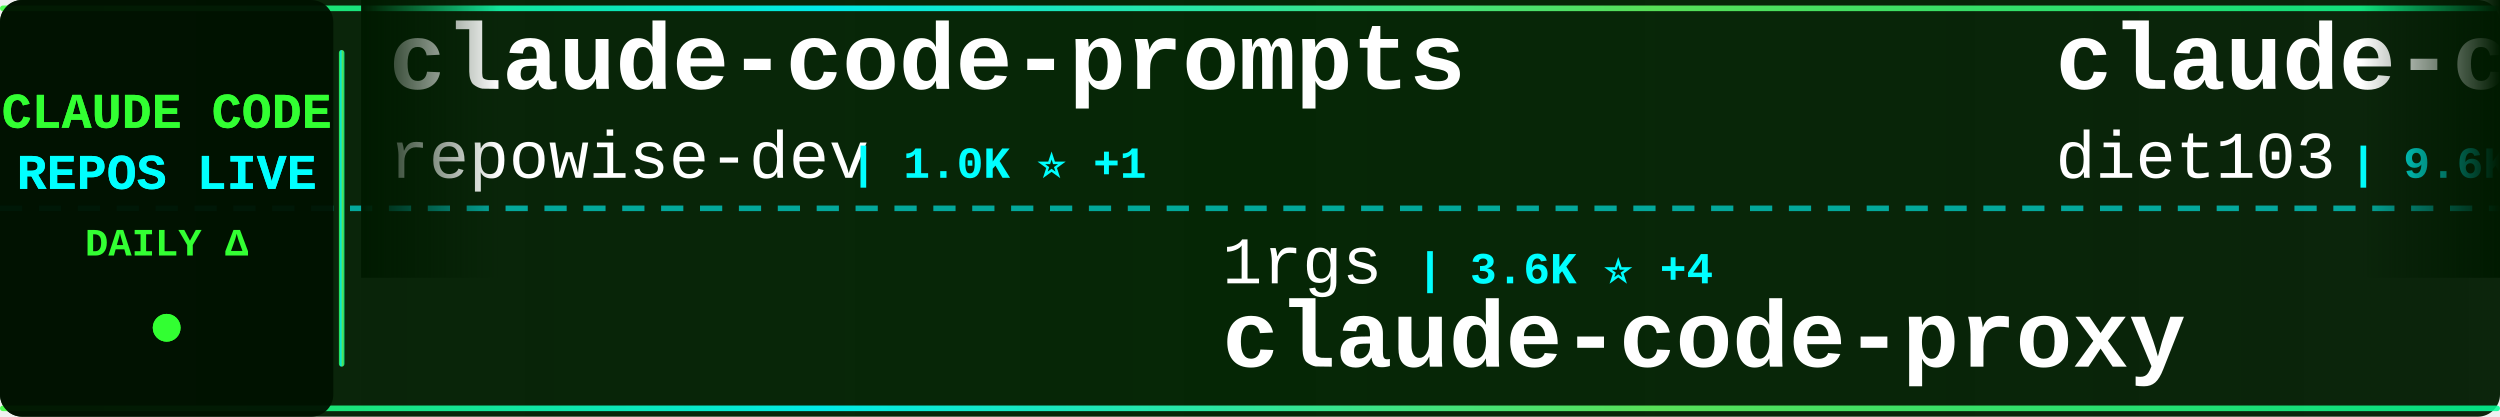
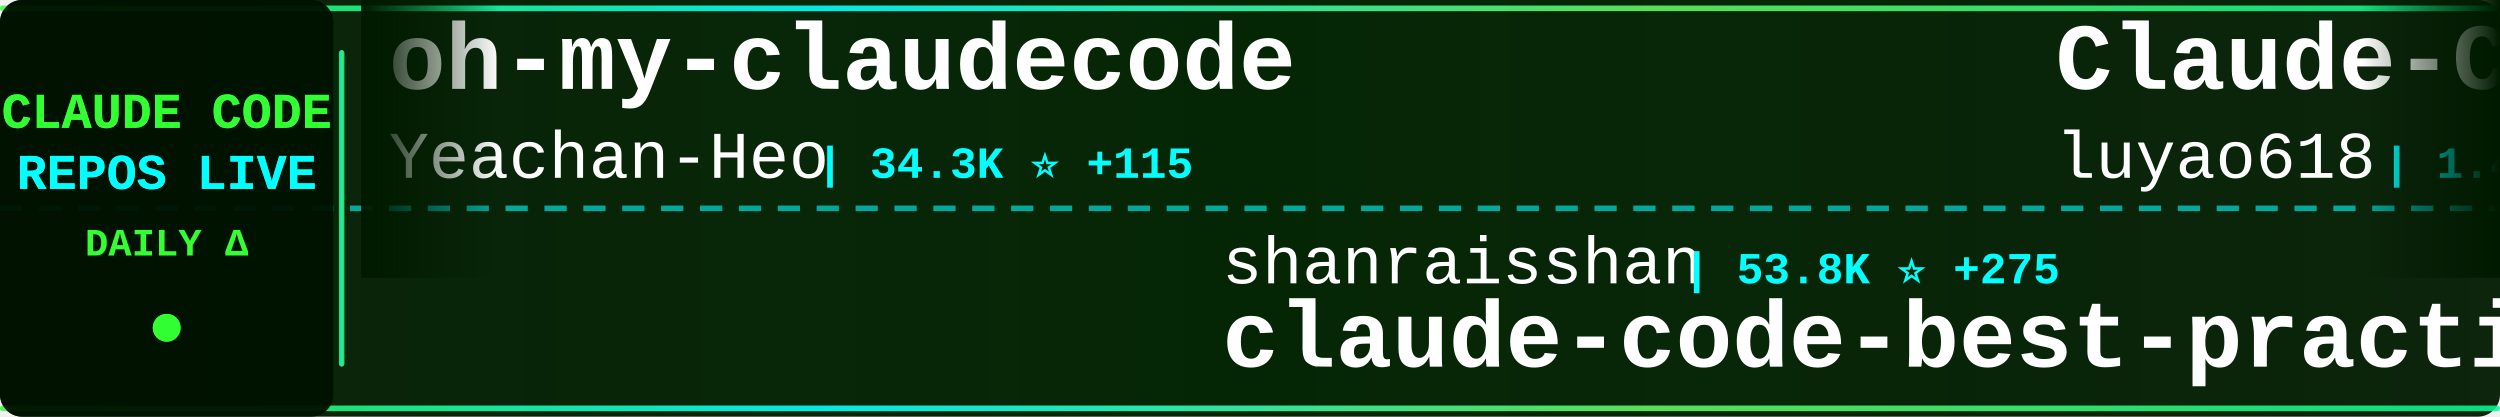
<svg xmlns="http://www.w3.org/2000/svg" width="900" height="150">
  <defs>
    <linearGradient id="tickerBg" x1="0%" y1="0%" x2="100%" y2="0%">
      <stop offset="0%" style="stop-color:#001a00;stop-opacity:0.95" />
      <stop offset="50%" style="stop-color:#002200;stop-opacity:0.98" />
      <stop offset="100%" style="stop-color:#001a00;stop-opacity:0.95" />
    </linearGradient>
    <linearGradient id="borderGrad" x1="0%" y1="0%" x2="100%" y2="0%">
      <stop offset="0%" style="stop-color:#33ff33;stop-opacity:0.85">
        <animate attributeName="stop-opacity" values="0.85;1;0.85" dur="2s" repeatCount="indefinite" />
      </stop>
      <stop offset="33%" style="stop-color:#00ffff;stop-opacity:0.9">
        <animate attributeName="stop-opacity" values="0.9;1;0.9" dur="2.2s" repeatCount="indefinite" />
      </stop>
      <stop offset="66%" style="stop-color:#66ff66;stop-opacity:0.85">
        <animate attributeName="stop-opacity" values="0.85;1;0.85" dur="1.8s" repeatCount="indefinite" />
      </stop>
      <stop offset="100%" style="stop-color:#00ff99;stop-opacity:0.85">
        <animate attributeName="stop-opacity" values="0.85;1;0.85" dur="2s" repeatCount="indefinite" />
      </stop>
    </linearGradient>
    <filter id="textGlow">
      <feGaussianBlur stdDeviation="0.1" result="coloredBlur" />
      <feMerge>
        <feMergeNode in="coloredBlur" />
        <feMergeNode in="SourceGraphic" />
      </feMerge>
    </filter>
    <filter id="metricGlow">
      <feGaussianBlur stdDeviation="0.2" result="coloredBlur" />
      <feMerge>
        <feMergeNode in="coloredBlur" />
        <feMergeNode in="SourceGraphic" />
      </feMerge>
    </filter>
    <linearGradient id="leftFade" x1="0%" y1="0%" x2="100%" y2="0%">
      <stop offset="0%" style="stop-color:#001a00;stop-opacity:1" />
      <stop offset="100%" style="stop-color:#001a00;stop-opacity:0" />
    </linearGradient>
    <linearGradient id="rightFade" x1="0%" y1="0%" x2="100%" y2="0%">
      <stop offset="0%" style="stop-color:#001a00;stop-opacity:0" />
      <stop offset="100%" style="stop-color:#001a00;stop-opacity:1" />
    </linearGradient>
  </defs>
  <rect width="900" height="150" fill="url(#tickerBg)" rx="8" />
  <rect x="0" y="2" width="900" height="2" fill="url(#borderGrad)" rx="1" />
  <rect x="0" y="146" width="900" height="2" fill="url(#borderGrad)" rx="1" />
  <line x1="0" y1="75" x2="900" y2="75" stroke="#00ffff" stroke-width="2" stroke-dasharray="8 6" opacity="0.6" />
  <rect x="0" y="0" width="120" height="150" fill="#001100" opacity="0.95" rx="8" />
  <text x="60" y="46" font-family="'Courier New', monospace" font-size="18" font-weight="bold" fill="#33ff33" text-anchor="middle" filter="url(#textGlow)">
    CLAUDE CODE
  </text>
  <text x="60" y="68" font-family="'Courier New', monospace" font-size="18" font-weight="bold" fill="#00ffff" text-anchor="middle" filter="url(#textGlow)">
    REPOS LIVE
  </text>
  <text x="60" y="92" font-family="'Courier New', monospace" font-size="14" font-weight="bold" fill="#33ff33" text-anchor="middle">
    DAILY Δ
  </text>
  <circle cx="60" cy="118" r="5" fill="#33ff33" filter="url(#metricGlow)">
    <animate attributeName="r" values="4;6;4" dur="1.5s" repeatCount="indefinite" />
    <animate attributeName="opacity" values="0.6;1;0.6" dur="1.5s" repeatCount="indefinite" />
  </circle>
  <rect x="122" y="18" width="2" height="114" fill="url(#borderGrad)" rx="1" />
  <clipPath id="tickerClip">
    <rect x="130" y="0" width="770" height="150" />
  </clipPath>
  <g clip-path="url(#tickerClip)">
    <g id="tickerItems">
      <animateTransform attributeName="transform" attributeType="XML" type="translate" from="0 0" to="-3000 0" dur="54s" repeatCount="indefinite" />
      <g transform="translate(0, 0)">
-         <text x="140" y="32" font-family="'Courier New', monospace" font-size="34" font-weight="bold" fill="#ffffff">claude-code-prompts</text>
-         <text x="140" y="64" font-family="'Courier New', monospace" font-size="24" font-weight="normal" fill="#ffffff" opacity="1.0">repowise-dev</text>
-         <text x="306" y="64" font-family="'Courier New', monospace" font-size="16" font-weight="bold" fill="#00ffff"> | 1.0K ⭐ +1</text>
+         <text x="140" y="32" font-family="'Courier New', monospace" font-size="34" font-weight="bold" fill="#ffffff">oh-my-claudecode</text>
+         <text x="140" y="64" font-family="'Courier New', monospace" font-size="24" font-weight="normal" fill="#ffffff" opacity="1.0">Yeachan-Heo</text>
+         <text x="294" y="64" font-family="'Courier New', monospace" font-size="16" font-weight="bold" fill="#00ffff"> | 34.3K ⭐ +115</text>
      </g>
      <g transform="translate(300, 0)">
-         <text x="140" y="102" font-family="'Courier New', monospace" font-size="24" font-weight="normal" fill="#ffffff" opacity="1.0">1rgs</text>
-         <text x="210" y="102" font-family="'Courier New', monospace" font-size="16" font-weight="bold" fill="#00ffff"> | 3.6K ⭐ +4</text>
-         <text x="140" y="132" font-family="'Courier New', monospace" font-size="34" font-weight="bold" fill="#ffffff">claude-code-proxy</text>
+         <text x="140" y="102" font-family="'Courier New', monospace" font-size="24" font-weight="normal" fill="#ffffff" opacity="1.0">shanraisshan</text>
+         <text x="306" y="102" font-family="'Courier New', monospace" font-size="16" font-weight="bold" fill="#00ffff"> | 53.8K ⭐ +275</text>
+         <text x="140" y="132" font-family="'Courier New', monospace" font-size="34" font-weight="bold" fill="#ffffff">claude-code-best-practic...</text>
      </g>
      <g transform="translate(600, 0)">
-         <text x="140" y="32" font-family="'Courier New', monospace" font-size="34" font-weight="bold" fill="#ffffff">claude-code-infrastructu...</text>
-         <text x="140" y="64" font-family="'Courier New', monospace" font-size="24" font-weight="normal" fill="#ffffff" opacity="1.0">diet103</text>
-         <text x="246" y="64" font-family="'Courier New', monospace" font-size="16" font-weight="bold" fill="#00ffff"> | 9.6K ⭐ +4</text>
+         <text x="140" y="32" font-family="'Courier New', monospace" font-size="34" font-weight="bold" fill="#ffffff">Claude-Code-Source-Study</text>
+         <text x="140" y="64" font-family="'Courier New', monospace" font-size="24" font-weight="normal" fill="#ffffff" opacity="1.0">luyao618</text>
+         <text x="258" y="64" font-family="'Courier New', monospace" font-size="16" font-weight="bold" fill="#00ffff"> | 1.4K ⭐ +8</text>
      </g>
      <g transform="translate(900, 0)">
-         <text x="140" y="102" font-family="'Courier New', monospace" font-size="24" font-weight="normal" fill="#ffffff" opacity="1.0">wshobson</text>
-         <text x="258" y="102" font-family="'Courier New', monospace" font-size="16" font-weight="bold" fill="#00ffff"> | 35.6K ⭐ +62</text>
-         <text x="140" y="132" font-family="'Courier New', monospace" font-size="34" font-weight="bold" fill="#ffffff">agents</text>
+         <text x="140" y="102" font-family="'Courier New', monospace" font-size="24" font-weight="normal" fill="#ffffff" opacity="1.0">Yuyz0112</text>
+         <text x="258" y="102" font-family="'Courier New', monospace" font-size="16" font-weight="bold" fill="#00ffff"> | 2.4K ⭐</text>
+         <text x="140" y="132" font-family="'Courier New', monospace" font-size="34" font-weight="bold" fill="#ffffff">claude-code-reverse</text>
      </g>
      <g transform="translate(1200, 0)">
-         <text x="140" y="32" font-family="'Courier New', monospace" font-size="34" font-weight="bold" fill="#ffffff">claude-code-sourcemap</text>
-         <text x="140" y="64" font-family="'Courier New', monospace" font-size="24" font-weight="normal" fill="#ffffff" opacity="1.0">ChinaSiro</text>
-         <text x="270" y="64" font-family="'Courier New', monospace" font-size="16" font-weight="bold" fill="#00ffff"> | 9.2K ⭐ +9</text>
+         <text x="140" y="32" font-family="'Courier New', monospace" font-size="34" font-weight="bold" fill="#ffffff">claude_code_src</text>
+         <text x="140" y="64" font-family="'Courier New', monospace" font-size="24" font-weight="normal" fill="#ffffff" opacity="1.0">ponponon</text>
+         <text x="258" y="64" font-family="'Courier New', monospace" font-size="16" font-weight="bold" fill="#00ffff"> | 2.2K ⭐ +2</text>
      </g>
      <g transform="translate(1500, 0)">
-         <text x="140" y="102" font-family="'Courier New', monospace" font-size="24" font-weight="normal" fill="#ffffff" opacity="1.0">pengchengneo</text>
-         <text x="306" y="102" font-family="'Courier New', monospace" font-size="16" font-weight="bold" fill="#00ffff"> | 1.4K ⭐ +4</text>
-         <text x="140" y="132" font-family="'Courier New', monospace" font-size="34" font-weight="bold" fill="#ffffff">Claude-Code</text>
+         <text x="140" y="102" font-family="'Courier New', monospace" font-size="24" font-weight="normal" fill="#ffffff" opacity="1.0">ChrisWiles</text>
+         <text x="282" y="102" font-family="'Courier New', monospace" font-size="16" font-weight="bold" fill="#00ffff"> | 5.9K ⭐ +4</text>
+         <text x="140" y="132" font-family="'Courier New', monospace" font-size="34" font-weight="bold" fill="#ffffff">claude-code-showcase</text>
      </g>
      <g transform="translate(1800, 0)">
-         <text x="140" y="32" font-family="'Courier New', monospace" font-size="34" font-weight="bold" fill="#ffffff">claude-code-sourcemap</text>
-         <text x="140" y="64" font-family="'Courier New', monospace" font-size="24" font-weight="normal" fill="#ffffff" opacity="1.0">Hyper66666</text>
-         <text x="282" y="64" font-family="'Courier New', monospace" font-size="16" font-weight="bold" fill="#00ffff"> | 214 ⭐</text>
+         <text x="140" y="32" font-family="'Courier New', monospace" font-size="34" font-weight="bold" fill="#ffffff">claude-code-cli</text>
+         <text x="140" y="64" font-family="'Courier New', monospace" font-size="24" font-weight="normal" fill="#ffffff" opacity="1.0">huangserva</text>
+         <text x="282" y="64" font-family="'Courier New', monospace" font-size="16" font-weight="bold" fill="#00ffff"> | 586 ⭐ +1</text>
      </g>
      <g transform="translate(2100, 0)">
-         <text x="140" y="102" font-family="'Courier New', monospace" font-size="24" font-weight="normal" fill="#ffffff" opacity="1.0">sugyan</text>
-         <text x="234" y="102" font-family="'Courier New', monospace" font-size="16" font-weight="bold" fill="#00ffff"> | 1.1K ⭐ +2</text>
-         <text x="140" y="132" font-family="'Courier New', monospace" font-size="34" font-weight="bold" fill="#ffffff">claude-code-webui</text>
+         <text x="140" y="102" font-family="'Courier New', monospace" font-size="24" font-weight="normal" fill="#ffffff" opacity="1.0">lintsinghua</text>
+         <text x="294" y="102" font-family="'Courier New', monospace" font-size="16" font-weight="bold" fill="#00ffff"> | 3.3K ⭐ +19</text>
+         <text x="140" y="132" font-family="'Courier New', monospace" font-size="34" font-weight="bold" fill="#ffffff">claude-code-book</text>
      </g>
      <g transform="translate(2400, 0)">
-         <text x="140" y="32" font-family="'Courier New', monospace" font-size="34" font-weight="bold" fill="#ffffff">claude-skills</text>
-         <text x="140" y="64" font-family="'Courier New', monospace" font-size="24" font-weight="normal" fill="#ffffff" opacity="1.0">alirezarezvani</text>
-         <text x="330" y="64" font-family="'Courier New', monospace" font-size="16" font-weight="bold" fill="#00ffff"> | 15.4K ⭐ +165</text>
+         <text x="140" y="32" font-family="'Courier New', monospace" font-size="34" font-weight="bold" fill="#ffffff">awesome-claude-code-suba...</text>
+         <text x="140" y="64" font-family="'Courier New', monospace" font-size="24" font-weight="normal" fill="#ffffff" opacity="1.0">VoltAgent</text>
+         <text x="270" y="64" font-family="'Courier New', monospace" font-size="16" font-weight="bold" fill="#00ffff"> | 20.1K ⭐ +70</text>
      </g>
      <g transform="translate(2700, 0)">
-         <text x="140" y="102" font-family="'Courier New', monospace" font-size="24" font-weight="normal" fill="#ffffff" opacity="1.0">snarktank</text>
-         <text x="270" y="102" font-family="'Courier New', monospace" font-size="16" font-weight="bold" fill="#00ffff"> | 19.3K ⭐ +46</text>
-         <text x="140" y="132" font-family="'Courier New', monospace" font-size="34" font-weight="bold" fill="#ffffff">ralph</text>
+         <text x="140" y="102" font-family="'Courier New', monospace" font-size="24" font-weight="normal" fill="#ffffff" opacity="1.0">Piebald-AI</text>
+         <text x="282" y="102" font-family="'Courier New', monospace" font-size="16" font-weight="bold" fill="#00ffff"> | 10.3K ⭐ +30</text>
+         <text x="140" y="132" font-family="'Courier New', monospace" font-size="34" font-weight="bold" fill="#ffffff">claude-code-system-promp...</text>
      </g>
      <g transform="translate(3000, 0)">
-         <text x="140" y="32" font-family="'Courier New', monospace" font-size="34" font-weight="bold" fill="#ffffff">claude-code-prompts</text>
-         <text x="140" y="64" font-family="'Courier New', monospace" font-size="24" font-weight="normal" fill="#ffffff" opacity="1.0">repowise-dev</text>
-         <text x="306" y="64" font-family="'Courier New', monospace" font-size="16" font-weight="bold" fill="#00ffff"> | 1.0K ⭐ +1</text>
+         <text x="140" y="32" font-family="'Courier New', monospace" font-size="34" font-weight="bold" fill="#ffffff">oh-my-claudecode</text>
+         <text x="140" y="64" font-family="'Courier New', monospace" font-size="24" font-weight="normal" fill="#ffffff" opacity="1.0">Yeachan-Heo</text>
+         <text x="294" y="64" font-family="'Courier New', monospace" font-size="16" font-weight="bold" fill="#00ffff"> | 34.3K ⭐ +115</text>
      </g>
      <g transform="translate(3300, 0)">
-         <text x="140" y="102" font-family="'Courier New', monospace" font-size="24" font-weight="normal" fill="#ffffff" opacity="1.0">1rgs</text>
-         <text x="210" y="102" font-family="'Courier New', monospace" font-size="16" font-weight="bold" fill="#00ffff"> | 3.6K ⭐ +4</text>
-         <text x="140" y="132" font-family="'Courier New', monospace" font-size="34" font-weight="bold" fill="#ffffff">claude-code-proxy</text>
+         <text x="140" y="102" font-family="'Courier New', monospace" font-size="24" font-weight="normal" fill="#ffffff" opacity="1.0">shanraisshan</text>
+         <text x="306" y="102" font-family="'Courier New', monospace" font-size="16" font-weight="bold" fill="#00ffff"> | 53.8K ⭐ +275</text>
+         <text x="140" y="132" font-family="'Courier New', monospace" font-size="34" font-weight="bold" fill="#ffffff">claude-code-best-practic...</text>
      </g>
      <g transform="translate(3600, 0)">
-         <text x="140" y="32" font-family="'Courier New', monospace" font-size="34" font-weight="bold" fill="#ffffff">claude-code-infrastructu...</text>
-         <text x="140" y="64" font-family="'Courier New', monospace" font-size="24" font-weight="normal" fill="#ffffff" opacity="1.0">diet103</text>
-         <text x="246" y="64" font-family="'Courier New', monospace" font-size="16" font-weight="bold" fill="#00ffff"> | 9.6K ⭐ +4</text>
+         <text x="140" y="32" font-family="'Courier New', monospace" font-size="34" font-weight="bold" fill="#ffffff">Claude-Code-Source-Study</text>
+         <text x="140" y="64" font-family="'Courier New', monospace" font-size="24" font-weight="normal" fill="#ffffff" opacity="1.0">luyao618</text>
+         <text x="258" y="64" font-family="'Courier New', monospace" font-size="16" font-weight="bold" fill="#00ffff"> | 1.4K ⭐ +8</text>
      </g>
      <g transform="translate(3900, 0)">
-         <text x="140" y="102" font-family="'Courier New', monospace" font-size="24" font-weight="normal" fill="#ffffff" opacity="1.0">wshobson</text>
-         <text x="258" y="102" font-family="'Courier New', monospace" font-size="16" font-weight="bold" fill="#00ffff"> | 35.6K ⭐ +62</text>
-         <text x="140" y="132" font-family="'Courier New', monospace" font-size="34" font-weight="bold" fill="#ffffff">agents</text>
+         <text x="140" y="102" font-family="'Courier New', monospace" font-size="24" font-weight="normal" fill="#ffffff" opacity="1.0">Yuyz0112</text>
+         <text x="258" y="102" font-family="'Courier New', monospace" font-size="16" font-weight="bold" fill="#00ffff"> | 2.4K ⭐</text>
+         <text x="140" y="132" font-family="'Courier New', monospace" font-size="34" font-weight="bold" fill="#ffffff">claude-code-reverse</text>
      </g>
    </g>
  </g>
  <rect x="130" y="0" width="50" height="100" fill="url(#leftFade)" />
  <rect x="850" y="0" width="50" height="100" fill="url(#rightFade)" />
</svg>
